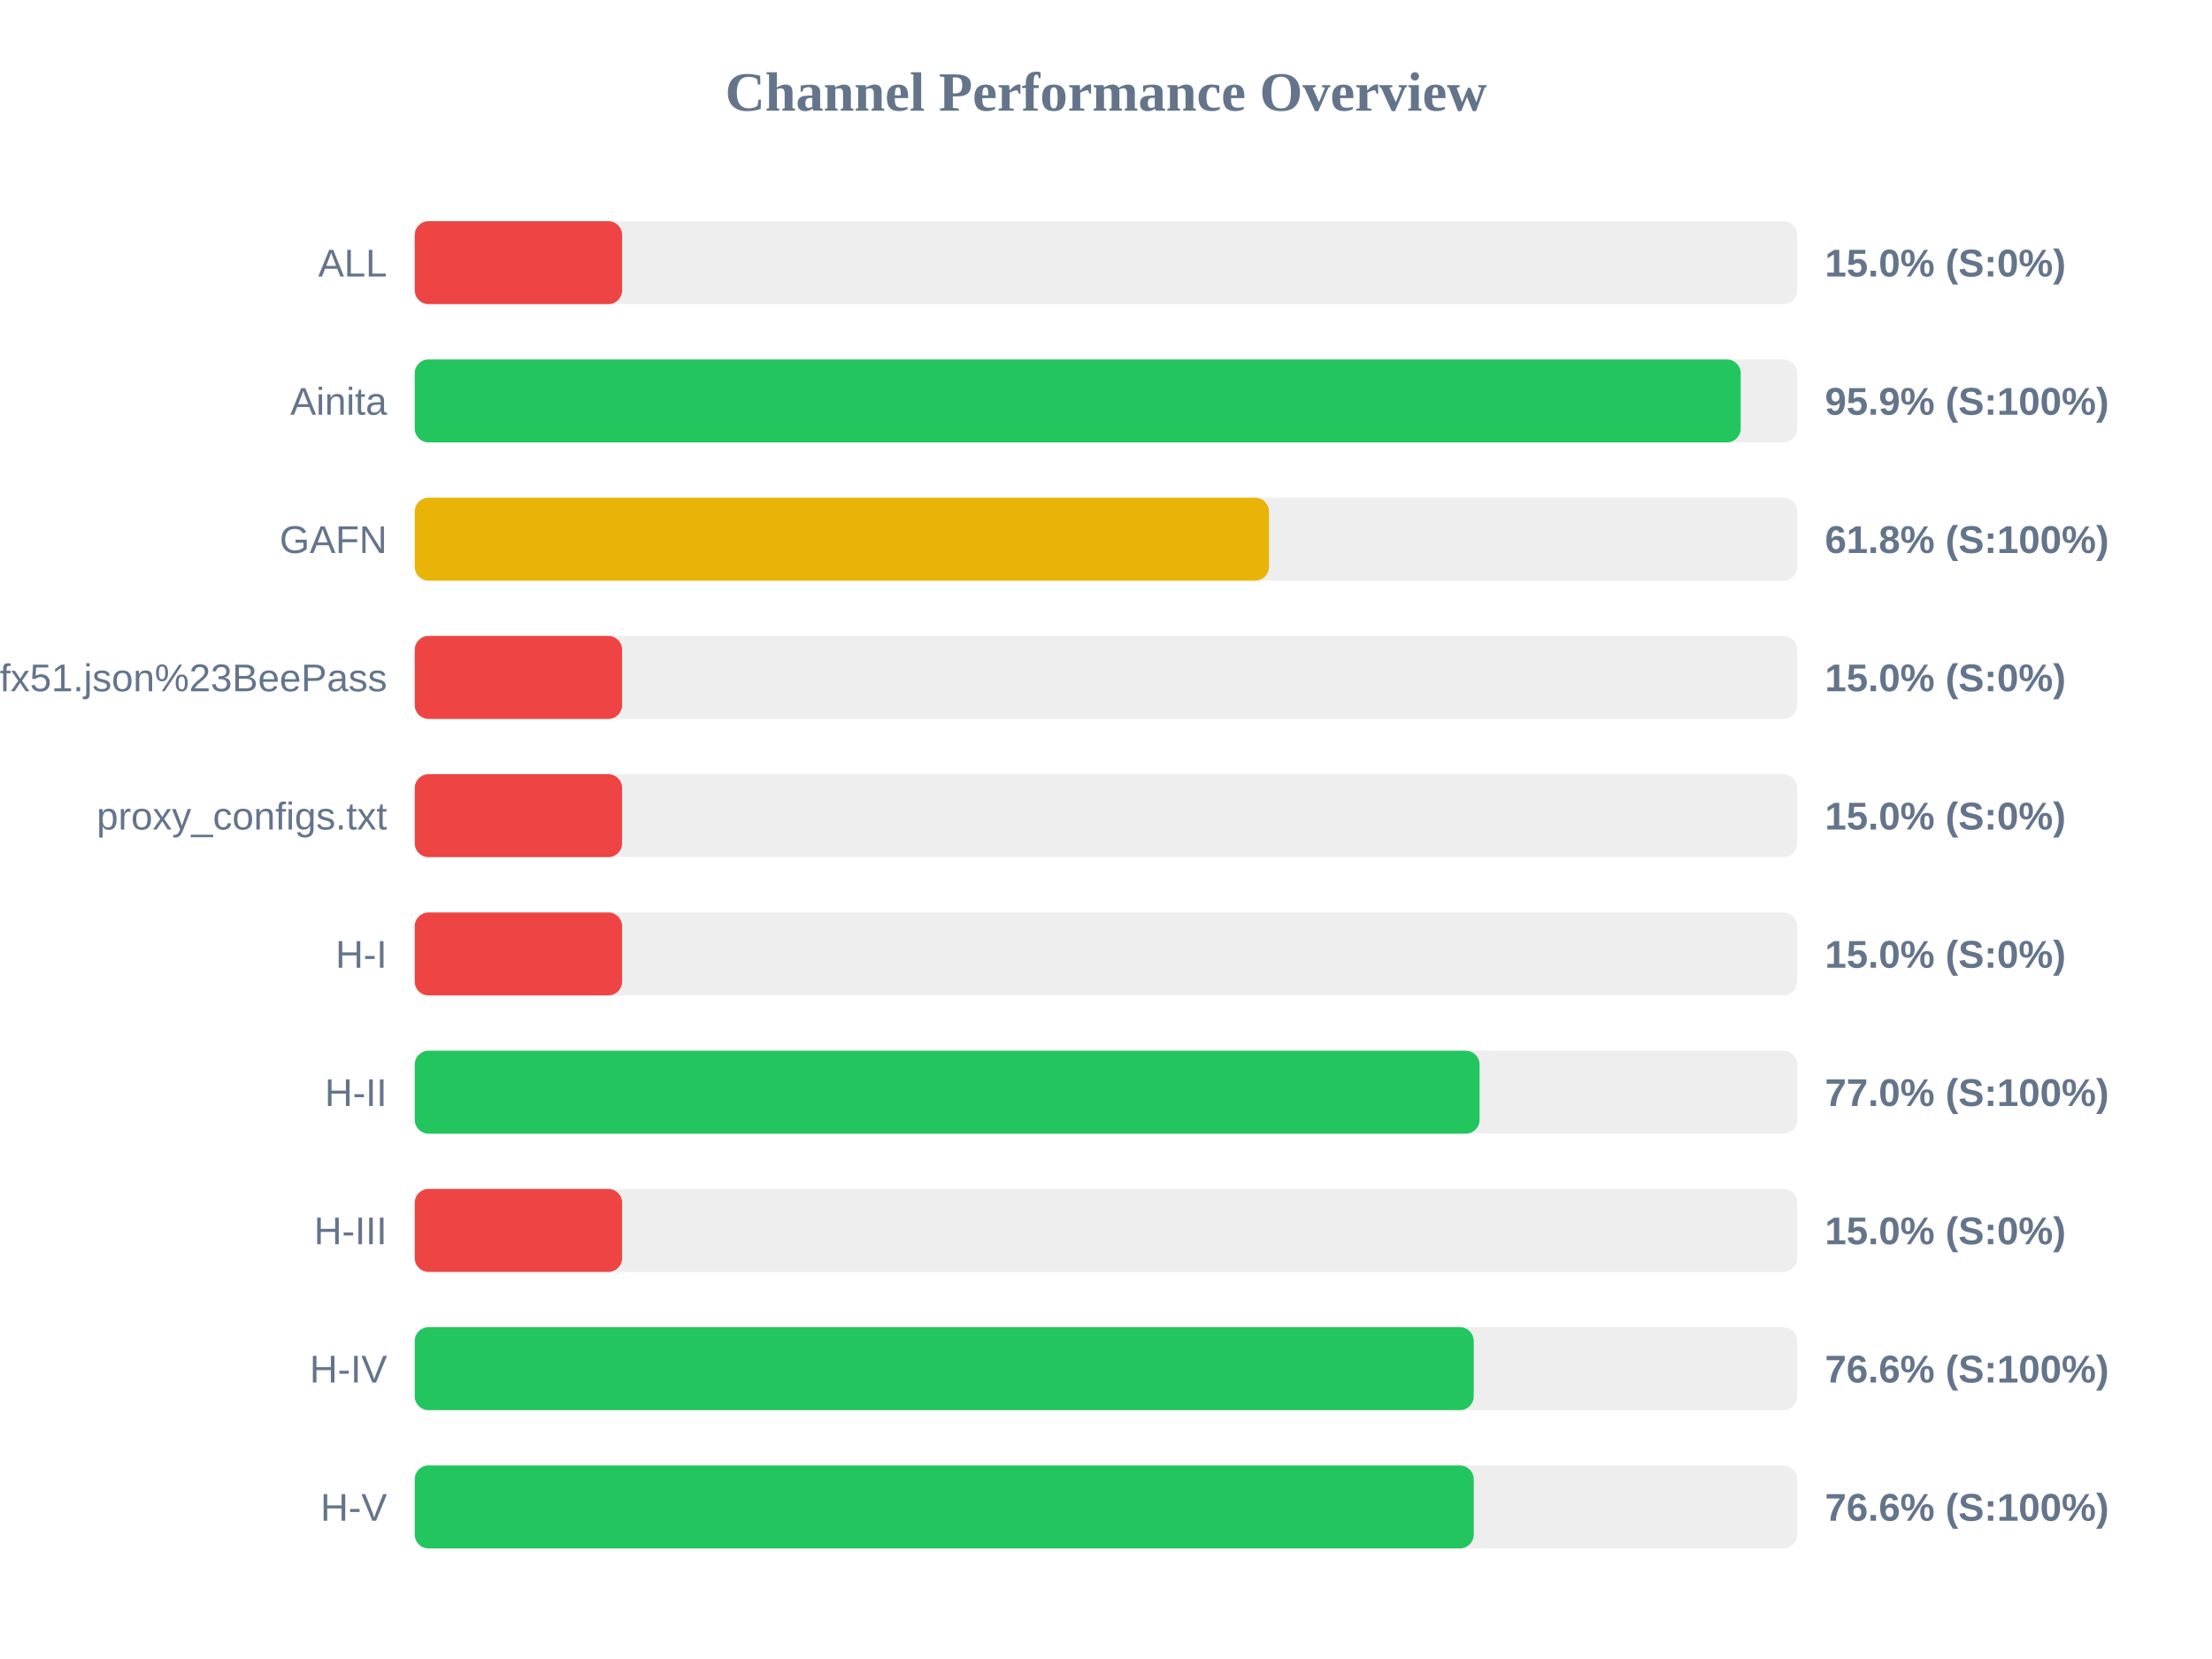
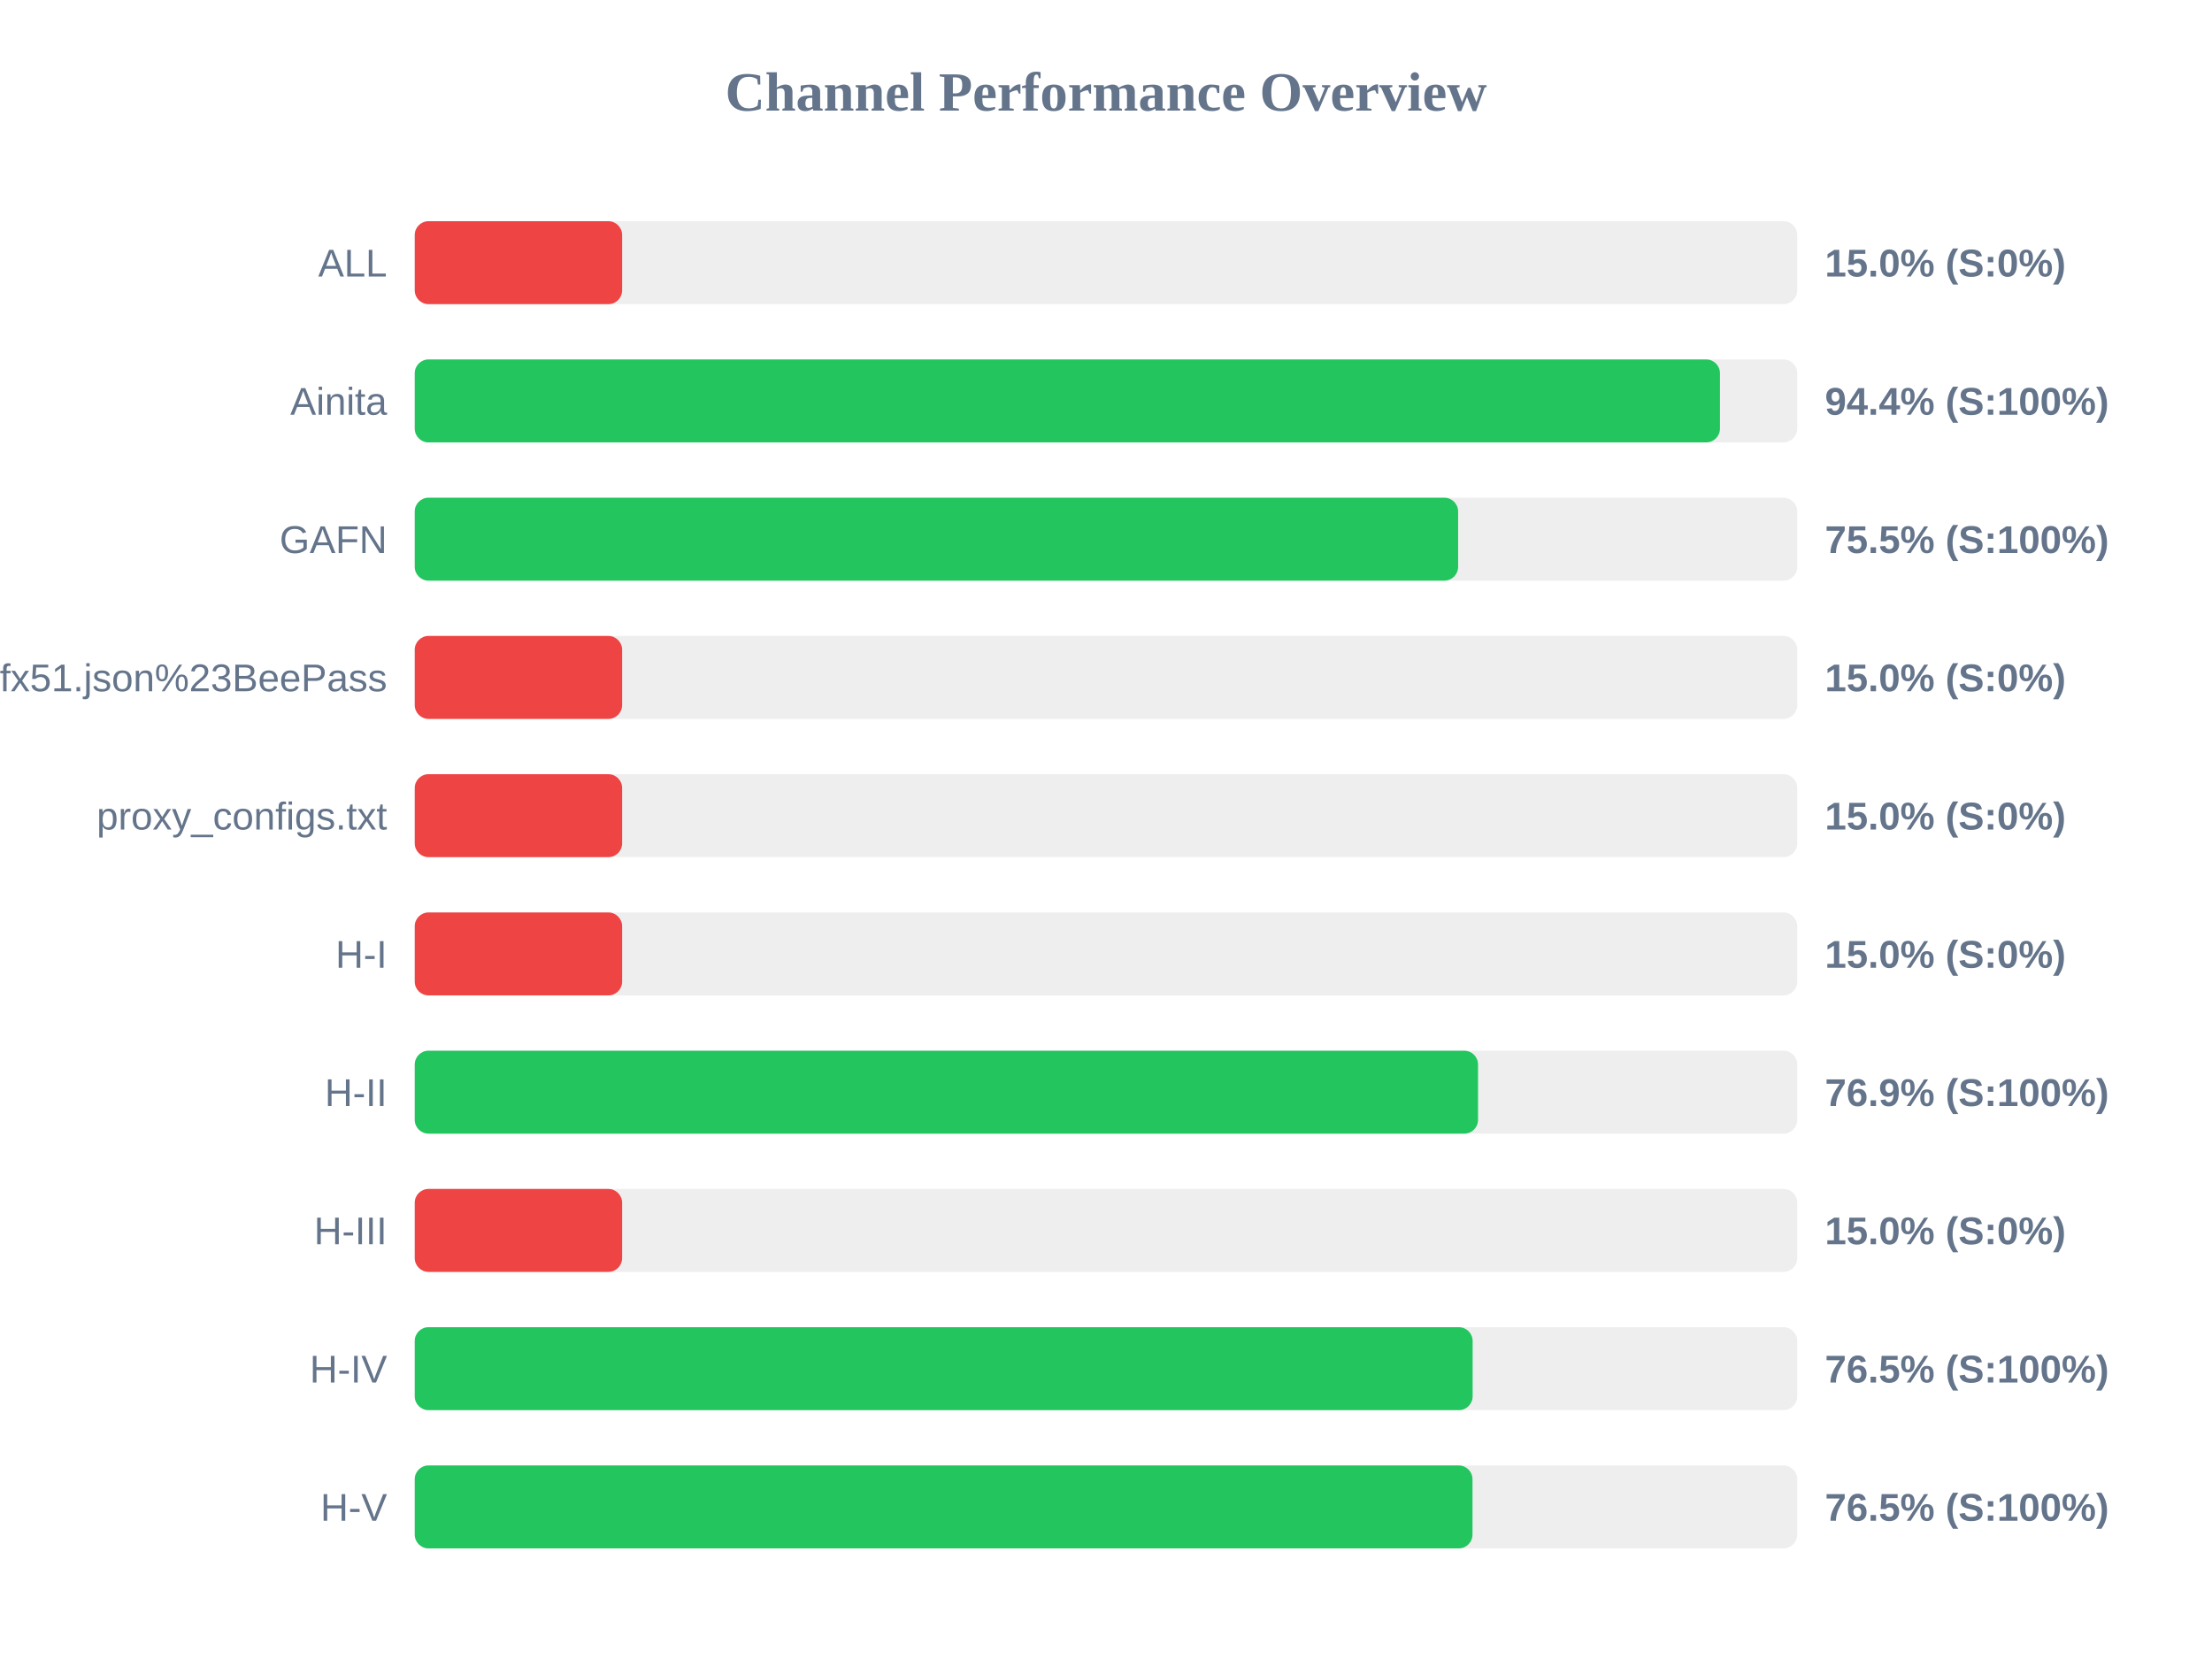
<svg xmlns="http://www.w3.org/2000/svg" width="800" height="600" version="1.1">
  <style>
        .row { font: 14px Arial; fill: #64748b; }
        .score { font: bold 14px Arial; fill: #64748b; }
    </style>
  <text x="400" y="40" text-anchor="middle" font-size="20px" font-weight="bold" fill="#64748b">Channel Performance Overview</text>
  <rect x="150" y="80" width="500" height="30" fill="#eee" rx="5" />
  <rect x="150" y="80" width="75.0" height="30" fill="#ef4444" rx="5" />
  <text x="140" y="100" text-anchor="end" class="row">ALL</text>
  <text x="660" y="100" text-anchor="start" class="score">15.0% (S:0%)</text>
  <rect x="150" y="130" width="500" height="30" fill="#eee" rx="5" />
-   <rect x="150" y="130" width="479.55" height="30" fill="#22c55e" rx="5" />
+   <rect x="150" y="130" width="472.05" height="30" fill="#22c55e" rx="5" />
  <text x="140" y="150" text-anchor="end" class="row">Ainita</text>
-   <text x="660" y="150" text-anchor="start" class="score">95.9% (S:100%)</text>
+   <text x="660" y="150" text-anchor="start" class="score">94.4% (S:100%)</text>
  <rect x="150" y="180" width="500" height="30" fill="#eee" rx="5" />
-   <rect x="150" y="180" width="308.95" height="30" fill="#eab308" rx="5" />
+   <rect x="150" y="180" width="377.35" height="30" fill="#22c55e" rx="5" />
  <text x="140" y="200" text-anchor="end" class="row">GAFN</text>
-   <text x="660" y="200" text-anchor="start" class="score">61.8% (S:100%)</text>
+   <text x="660" y="200" text-anchor="start" class="score">75.5% (S:100%)</text>
  <rect x="150" y="230" width="500" height="30" fill="#eee" rx="5" />
  <rect x="150" y="230" width="75.0" height="30" fill="#ef4444" rx="5" />
  <text x="140" y="250" text-anchor="end" class="row">sub?s=ssconf%3A%2F%2Fs3.amazonaws.com%2Fbeedynconprd%2Fzf38bv6oxi1nv3wfkpmxyfl8yj5fargza3foantoalu16vznl0ckxx7bgf1ufx51.json%23BeePass</text>
  <text x="660" y="250" text-anchor="start" class="score">15.0% (S:0%)</text>
  <rect x="150" y="280" width="500" height="30" fill="#eee" rx="5" />
  <rect x="150" y="280" width="75.0" height="30" fill="#ef4444" rx="5" />
  <text x="140" y="300" text-anchor="end" class="row">proxy_configs.txt</text>
  <text x="660" y="300" text-anchor="start" class="score">15.0% (S:0%)</text>
  <rect x="150" y="330" width="500" height="30" fill="#eee" rx="5" />
  <rect x="150" y="330" width="75.0" height="30" fill="#ef4444" rx="5" />
  <text x="140" y="350" text-anchor="end" class="row">H-I</text>
  <text x="660" y="350" text-anchor="start" class="score">15.0% (S:0%)</text>
  <rect x="150" y="380" width="500" height="30" fill="#eee" rx="5" />
-   <rect x="150" y="380" width="385.1" height="30" fill="#22c55e" rx="5" />
+   <rect x="150" y="380" width="384.55" height="30" fill="#22c55e" rx="5" />
  <text x="140" y="400" text-anchor="end" class="row">H-II</text>
-   <text x="660" y="400" text-anchor="start" class="score">77.0% (S:100%)</text>
+   <text x="660" y="400" text-anchor="start" class="score">76.9% (S:100%)</text>
  <rect x="150" y="430" width="500" height="30" fill="#eee" rx="5" />
  <rect x="150" y="430" width="75.0" height="30" fill="#ef4444" rx="5" />
  <text x="140" y="450" text-anchor="end" class="row">H-III</text>
  <text x="660" y="450" text-anchor="start" class="score">15.0% (S:0%)</text>
  <rect x="150" y="480" width="500" height="30" fill="#eee" rx="5" />
-   <rect x="150" y="480" width="383.0" height="30" fill="#22c55e" rx="5" />
+   <rect x="150" y="480" width="382.6" height="30" fill="#22c55e" rx="5" />
  <text x="140" y="500" text-anchor="end" class="row">H-IV</text>
-   <text x="660" y="500" text-anchor="start" class="score">76.6% (S:100%)</text>
+   <text x="660" y="500" text-anchor="start" class="score">76.5% (S:100%)</text>
  <rect x="150" y="530" width="500" height="30" fill="#eee" rx="5" />
-   <rect x="150" y="530" width="383.0" height="30" fill="#22c55e" rx="5" />
+   <rect x="150" y="530" width="382.55" height="30" fill="#22c55e" rx="5" />
  <text x="140" y="550" text-anchor="end" class="row">H-V</text>
-   <text x="660" y="550" text-anchor="start" class="score">76.6% (S:100%)</text>
+   <text x="660" y="550" text-anchor="start" class="score">76.5% (S:100%)</text>
</svg>
